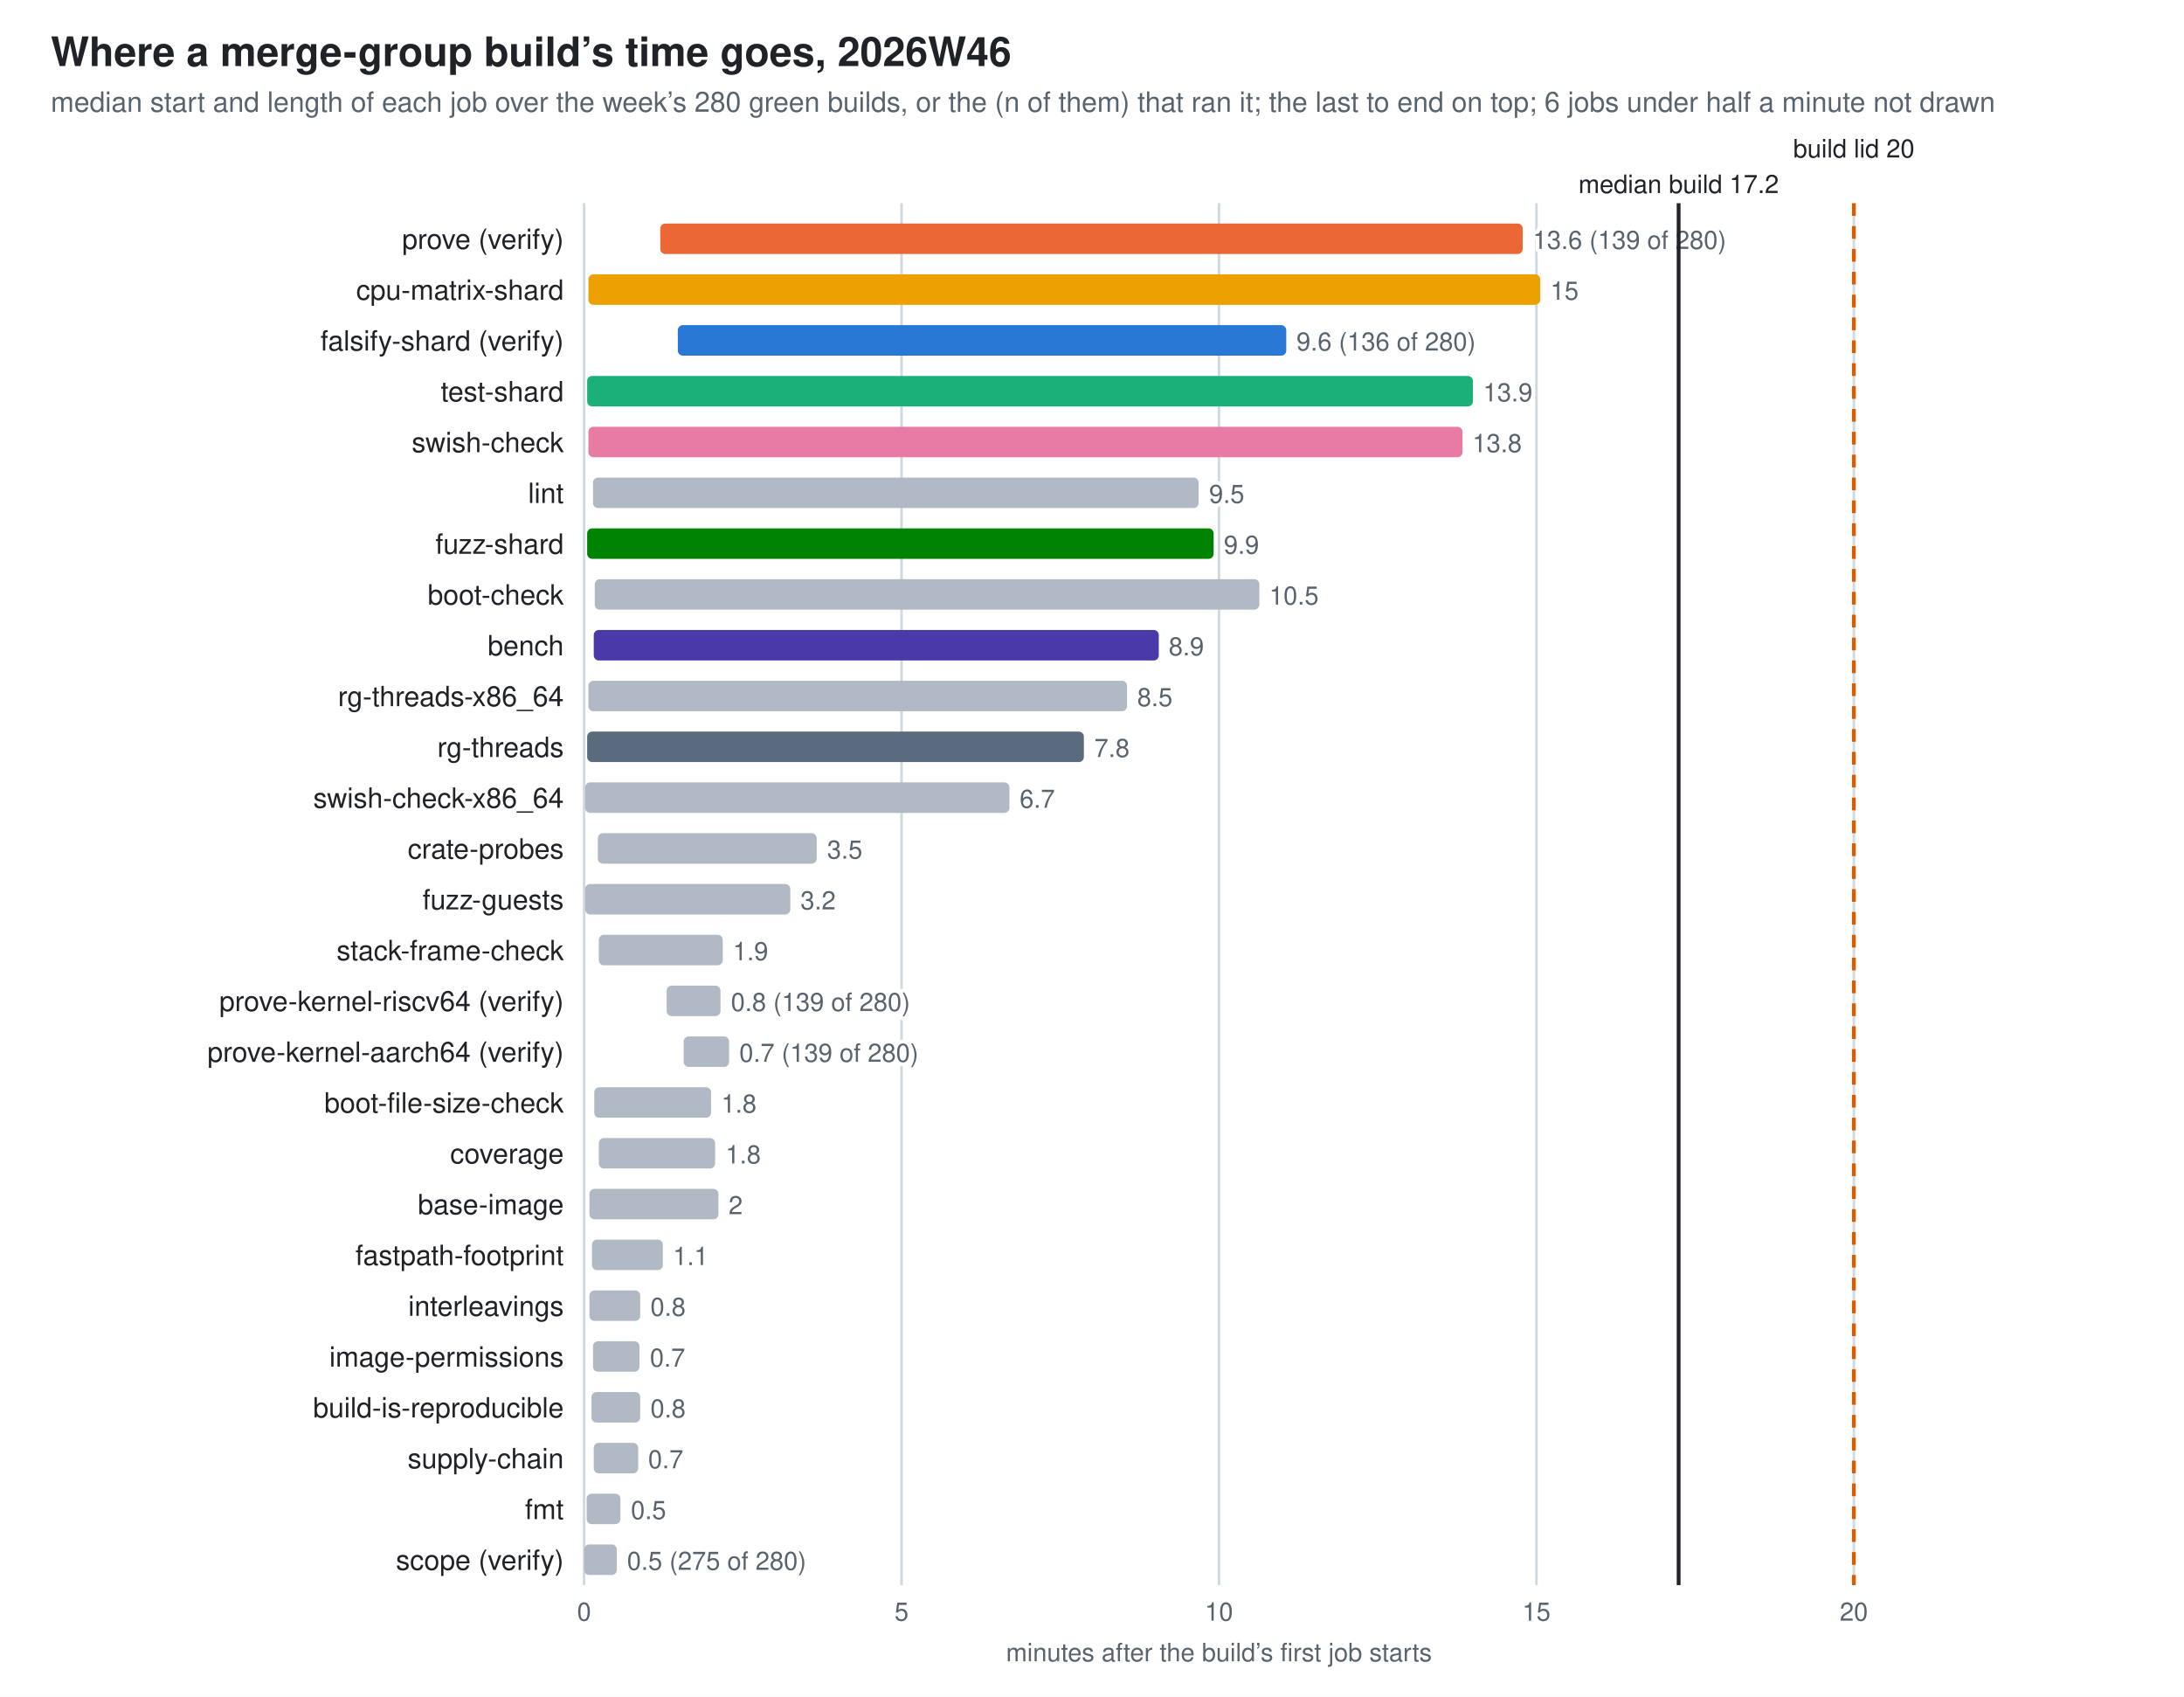
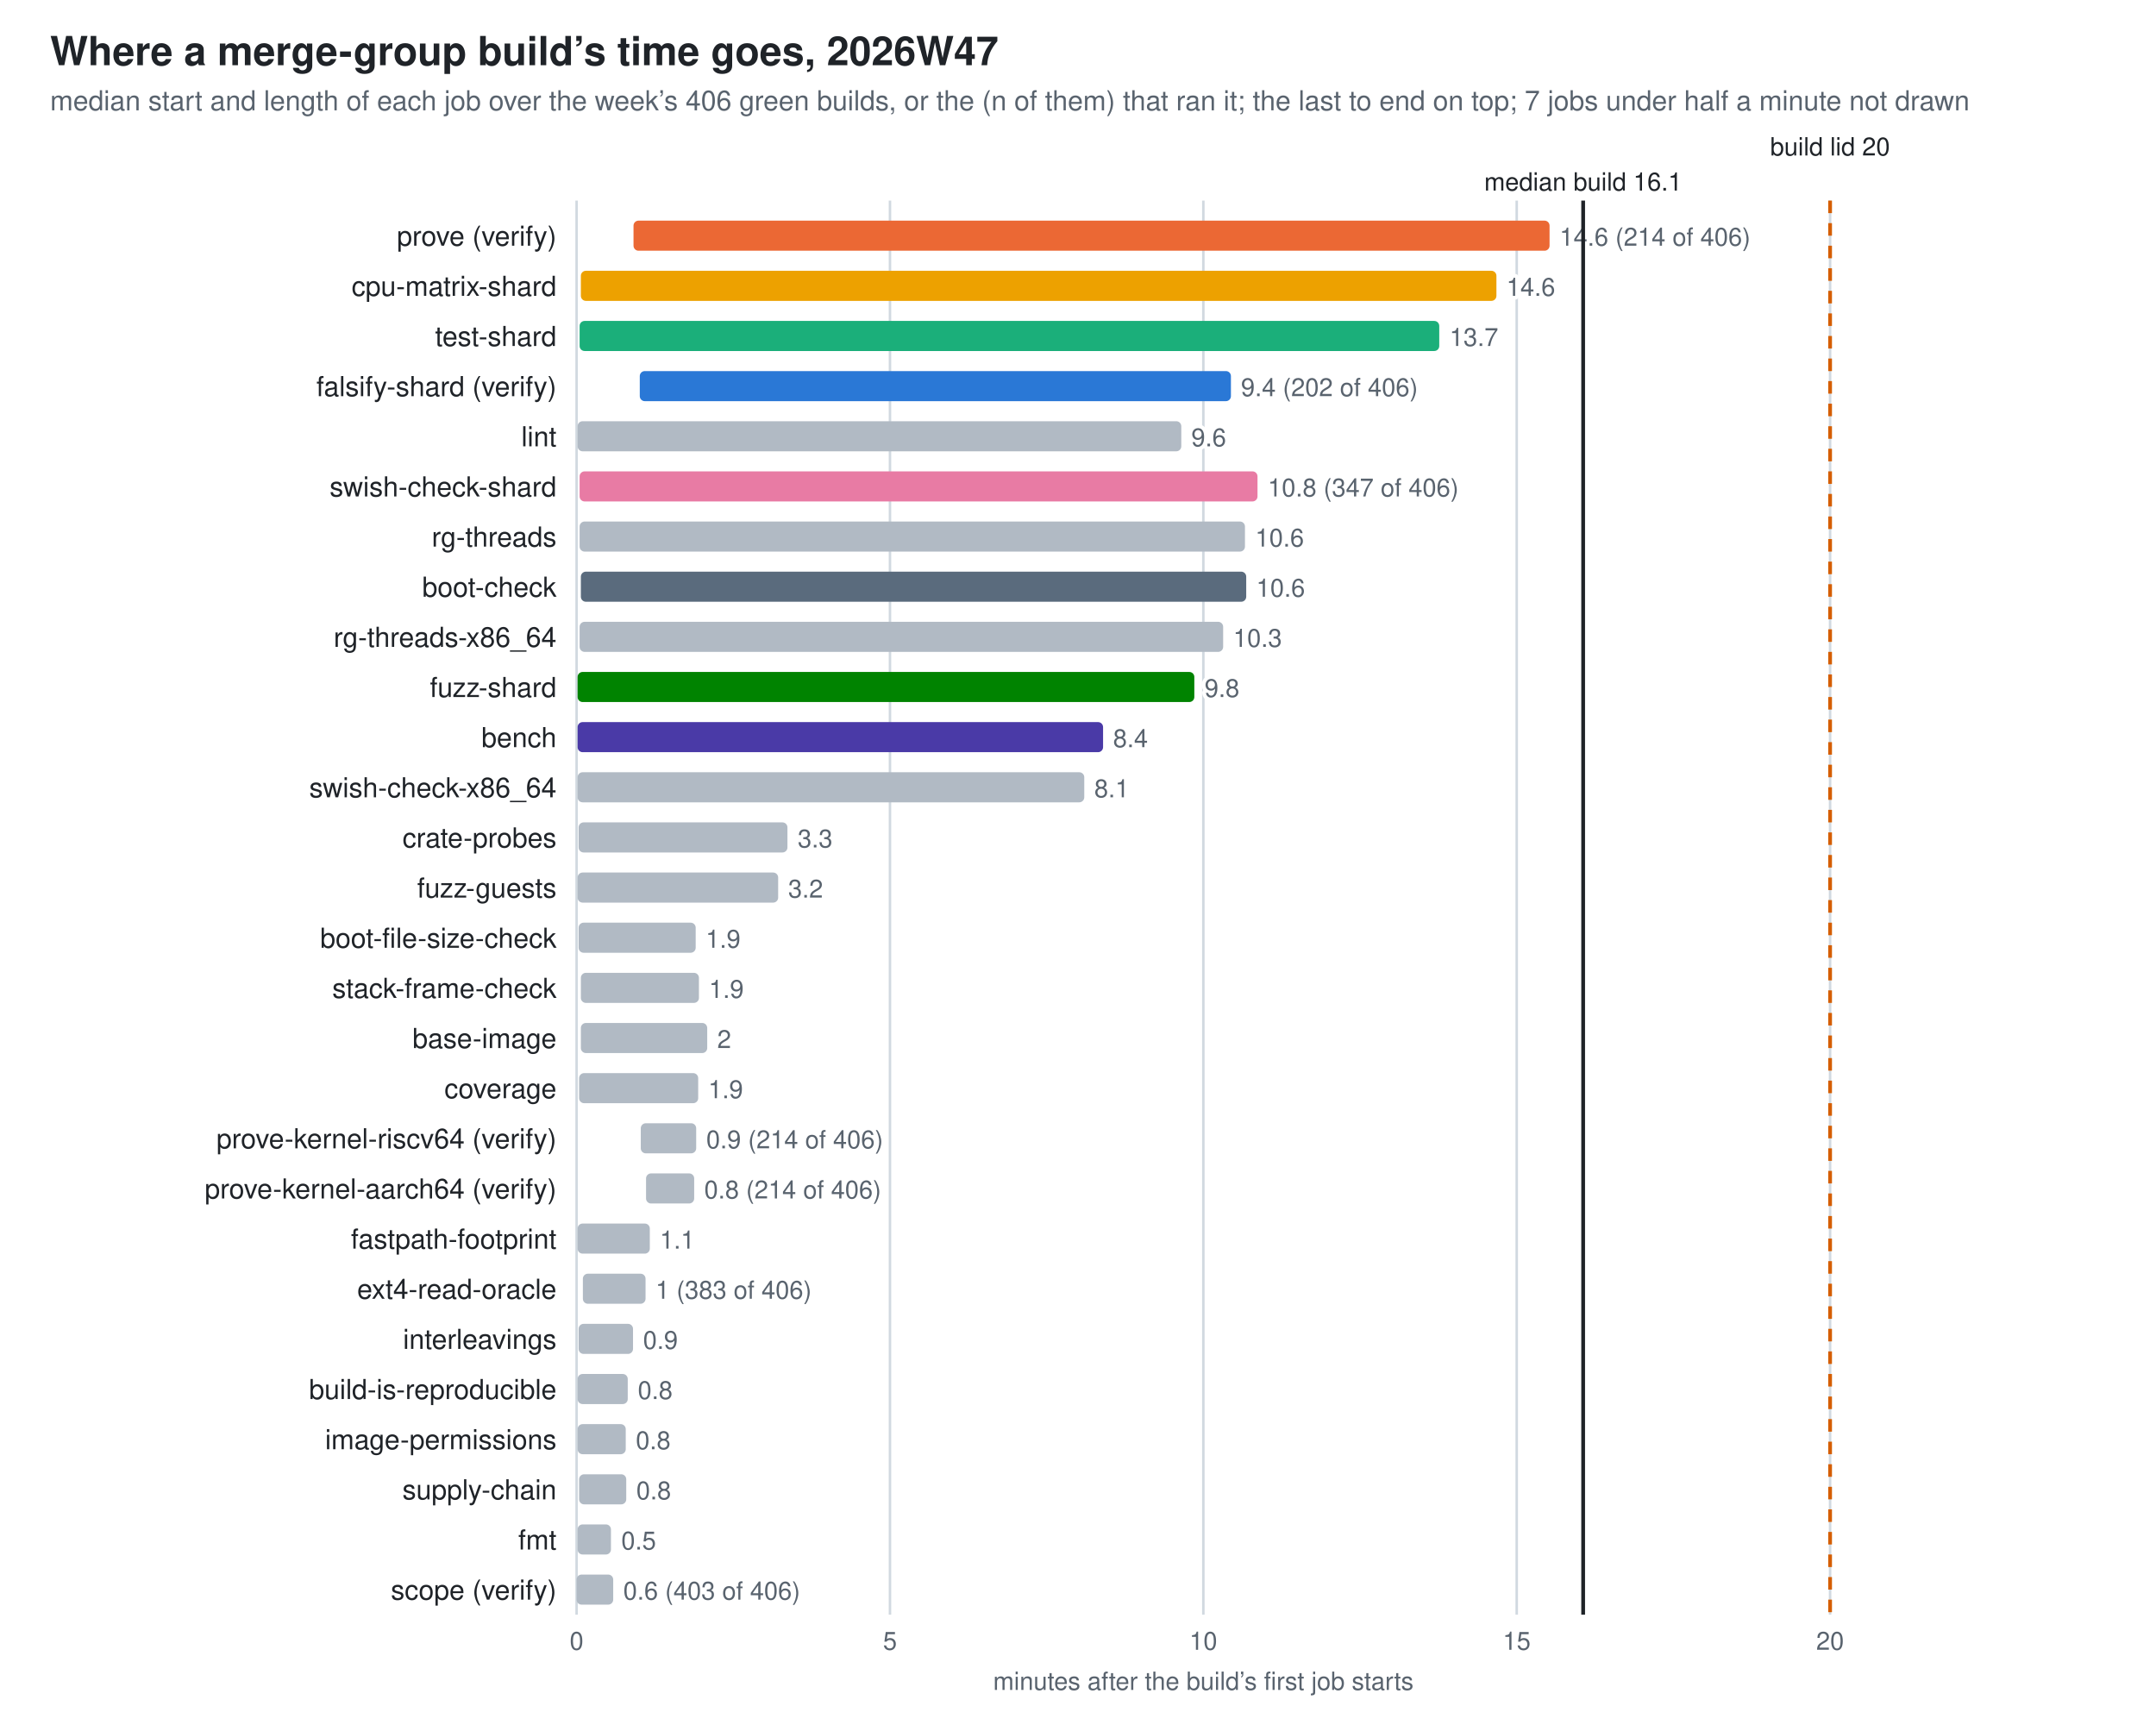
- <svg xmlns="http://www.w3.org/2000/svg" width="860" height="668" viewBox="0 0 860 668" role="img" aria-label="Where a merge-group build’s time goes, 2026W46">
+ <svg xmlns="http://www.w3.org/2000/svg" width="860" height="688" viewBox="0 0 860 688" role="img" aria-label="Where a merge-group build’s time goes, 2026W47">
  <style>
  .bg{fill:#ffffff} .fg{fill:#1f2328} .mut{fill:#59636e} .grid{stroke:#d1d9e0} .wall{stroke:#1f2328} .other{fill:#b1bac4}
  .val{paint-order:stroke;stroke:#ffffff;stroke-width:3px;stroke-linejoin:round}
  .s0{fill:#2a78d6}  .s1{fill:#eb6834}  .s2{fill:#1baf7a}  .s3{fill:#eda100}  .s4{fill:#e87ba4}  .s5{fill:#008300}  .s6{fill:#4a3aa7}  .s7{fill:#5a6b7d}
  @media (prefers-color-scheme: dark){
    .bg{fill:#0d1117} .fg{fill:#e6edf3} .mut{fill:#9198a1} .grid{stroke:#30363d} .wall{stroke:#e6edf3} .other{fill:#57606a} .val{stroke:#0d1117} .s0{fill:#3987e5} .s1{fill:#d95926} .s2{fill:#199e70} .s3{fill:#c98500} .s4{fill:#d55181} .s5{fill:#008300} .s6{fill:#9085e9} .s7{fill:#94a5b7}}
  text{font-family:-apple-system,BlinkMacSystemFont,"Segoe UI",Helvetica,Arial,sans-serif}
</style>
-   <rect class="bg" width="860" height="668" />
-   <text class="fg" x="20" y="26" font-size="16" font-weight="600">Where a merge-group build’s time goes, 2026W46</text>
-   <text class="mut" x="20" y="44" font-size="11">median start and length of each job over the week’s 280 green builds, or the (n of them) that ran it; the last to end on top; 6 jobs under half a minute not drawn</text>
-   <line class="grid" x1="230.0" y1="80" x2="230.0" y2="624" stroke-width="1" />
-   <text class="mut" x="230.0" y="638" font-size="10" text-anchor="middle">0</text>
-   <line class="grid" x1="355.0" y1="80" x2="355.0" y2="624" stroke-width="1" />
-   <text class="mut" x="355.0" y="638" font-size="10" text-anchor="middle">5</text>
-   <line class="grid" x1="480.0" y1="80" x2="480.0" y2="624" stroke-width="1" />
-   <text class="mut" x="480.0" y="638" font-size="10" text-anchor="middle">10</text>
-   <line class="grid" x1="605.0" y1="80" x2="605.0" y2="624" stroke-width="1" />
-   <text class="mut" x="605.0" y="638" font-size="10" text-anchor="middle">15</text>
-   <line class="grid" x1="730.0" y1="80" x2="730.0" y2="624" stroke-width="1" />
-   <text class="mut" x="730.0" y="638" font-size="10" text-anchor="middle">20</text>
-   <text class="mut" x="480.0" y="654" font-size="10" text-anchor="middle">minutes after the build’s first job starts</text>
+   <rect class="bg" width="860" height="688" />
+   <text class="fg" x="20" y="26" font-size="16" font-weight="600">Where a merge-group build’s time goes, 2026W47</text>
+   <text class="mut" x="20" y="44" font-size="11">median start and length of each job over the week’s 406 green builds, or the (n of them) that ran it; the last to end on top; 7 jobs under half a minute not drawn</text>
+   <line class="grid" x1="230.0" y1="80" x2="230.0" y2="644" stroke-width="1" />
+   <text class="mut" x="230.0" y="658" font-size="10" text-anchor="middle">0</text>
+   <line class="grid" x1="355.0" y1="80" x2="355.0" y2="644" stroke-width="1" />
+   <text class="mut" x="355.0" y="658" font-size="10" text-anchor="middle">5</text>
+   <line class="grid" x1="480.0" y1="80" x2="480.0" y2="644" stroke-width="1" />
+   <text class="mut" x="480.0" y="658" font-size="10" text-anchor="middle">10</text>
+   <line class="grid" x1="605.0" y1="80" x2="605.0" y2="644" stroke-width="1" />
+   <text class="mut" x="605.0" y="658" font-size="10" text-anchor="middle">15</text>
+   <line class="grid" x1="730.0" y1="80" x2="730.0" y2="644" stroke-width="1" />
+   <text class="mut" x="730.0" y="658" font-size="10" text-anchor="middle">20</text>
+   <text class="mut" x="480.0" y="674" font-size="10" text-anchor="middle">minutes after the build’s first job starts</text>
  <text class="fg" x="222" y="98" font-size="11" text-anchor="end">prove (verify)</text>
-   <rect class="s1" x="260.0" y="88" width="339.6" height="12" rx="2" />
-   <text class="mut val" x="603.6" y="98" font-size="10">13.6 (139 of 280)</text>
+   <rect class="s1" x="252.7" y="88" width="365.4" height="12" rx="2" />
+   <text class="mut val" x="622.1" y="98" font-size="10">14.6 (214 of 406)</text>
  <text class="fg" x="222" y="118" font-size="11" text-anchor="end">cpu-matrix-shard</text>
-   <rect class="s3" x="231.7" y="108" width="374.8" height="12" rx="2" />
-   <text class="mut val" x="610.5" y="118" font-size="10">15</text>
-   <text class="fg" x="222" y="138" font-size="11" text-anchor="end">falsify-shard (verify)</text>
-   <rect class="s0" x="266.9" y="128" width="239.6" height="12" rx="2" />
-   <text class="mut val" x="510.5" y="138" font-size="10">9.6 (136 of 280)</text>
-   <text class="fg" x="222" y="158" font-size="11" text-anchor="end">test-shard</text>
-   <rect class="s2" x="231.2" y="148" width="348.8" height="12" rx="2" />
-   <text class="mut val" x="584.0" y="158" font-size="10">13.9</text>
-   <text class="fg" x="222" y="178" font-size="11" text-anchor="end">swish-check</text>
-   <rect class="s4" x="231.7" y="168" width="344.2" height="12" rx="2" />
-   <text class="mut val" x="579.8" y="178" font-size="10">13.8</text>
-   <text class="fg" x="222" y="198" font-size="11" text-anchor="end">lint</text>
-   <rect class="other" x="233.5" y="188" width="238.5" height="12" rx="2" />
-   <text class="mut val" x="476.1" y="198" font-size="10">9.5</text>
-   <text class="fg" x="222" y="218" font-size="11" text-anchor="end">fuzz-shard</text>
-   <rect class="s5" x="231.2" y="208" width="246.7" height="12" rx="2" />
-   <text class="mut val" x="481.9" y="218" font-size="10">9.9</text>
+   <rect class="s3" x="231.7" y="108" width="365.2" height="12" rx="2" />
+   <text class="mut val" x="600.9" y="118" font-size="10">14.6</text>
+   <text class="fg" x="222" y="138" font-size="11" text-anchor="end">test-shard</text>
+   <rect class="s2" x="231.2" y="128" width="342.9" height="12" rx="2" />
+   <text class="mut val" x="578.2" y="138" font-size="10">13.7</text>
+   <text class="fg" x="222" y="158" font-size="11" text-anchor="end">falsify-shard (verify)</text>
+   <rect class="s0" x="255.2" y="148" width="235.8" height="12" rx="2" />
+   <text class="mut val" x="495.0" y="158" font-size="10">9.4 (202 of 406)</text>
+   <text class="fg" x="222" y="178" font-size="11" text-anchor="end">lint</text>
+   <rect class="other" x="230.4" y="168" width="240.8" height="12" rx="2" />
+   <text class="mut val" x="475.2" y="178" font-size="10">9.6</text>
+   <text class="fg" x="222" y="198" font-size="11" text-anchor="end">swish-check-shard</text>
+   <rect class="s4" x="231.2" y="188" width="270.4" height="12" rx="2" />
+   <text class="mut val" x="505.7" y="198" font-size="10">10.8 (347 of 406)</text>
+   <text class="fg" x="222" y="218" font-size="11" text-anchor="end">rg-threads</text>
+   <rect class="other" x="231.2" y="208" width="265.4" height="12" rx="2" />
+   <text class="mut val" x="500.7" y="218" font-size="10">10.6</text>
  <text class="fg" x="222" y="238" font-size="11" text-anchor="end">boot-check</text>
-   <rect class="other" x="234.2" y="228" width="261.7" height="12" rx="2" />
-   <text class="mut val" x="499.8" y="238" font-size="10">10.5</text>
-   <text class="fg" x="222" y="258" font-size="11" text-anchor="end">bench</text>
-   <rect class="s6" x="233.8" y="248" width="222.5" height="12" rx="2" />
-   <text class="mut val" x="460.2" y="258" font-size="10">8.9</text>
-   <text class="fg" x="222" y="278" font-size="11" text-anchor="end">rg-threads-x86_64</text>
-   <rect class="other" x="231.7" y="268" width="212.1" height="12" rx="2" />
-   <text class="mut val" x="447.8" y="278" font-size="10">8.5</text>
-   <text class="fg" x="222" y="298" font-size="11" text-anchor="end">rg-threads</text>
-   <rect class="s7" x="231.2" y="288" width="195.6" height="12" rx="2" />
-   <text class="mut val" x="430.9" y="298" font-size="10">7.8</text>
+   <rect class="s7" x="231.7" y="228" width="265.4" height="12" rx="2" />
+   <text class="mut val" x="501.1" y="238" font-size="10">10.6</text>
+   <text class="fg" x="222" y="258" font-size="11" text-anchor="end">rg-threads-x86_64</text>
+   <rect class="other" x="231.2" y="248" width="256.7" height="12" rx="2" />
+   <text class="mut val" x="491.9" y="258" font-size="10">10.3</text>
+   <text class="fg" x="222" y="278" font-size="11" text-anchor="end">fuzz-shard</text>
+   <rect class="s5" x="230.4" y="268" width="246.0" height="12" rx="2" />
+   <text class="mut val" x="480.5" y="278" font-size="10">9.8</text>
+   <text class="fg" x="222" y="298" font-size="11" text-anchor="end">bench</text>
+   <rect class="s6" x="230.4" y="288" width="209.6" height="12" rx="2" />
+   <text class="mut val" x="444.0" y="298" font-size="10">8.4</text>
  <text class="fg" x="222" y="318" font-size="11" text-anchor="end">swish-check-x86_64</text>
-   <rect class="other" x="230.4" y="308" width="167.1" height="12" rx="2" />
-   <text class="mut val" x="401.5" y="318" font-size="10">6.7</text>
+   <rect class="other" x="230.4" y="308" width="202.1" height="12" rx="2" />
+   <text class="mut val" x="436.5" y="318" font-size="10">8.1</text>
  <text class="fg" x="222" y="338" font-size="11" text-anchor="end">crate-probes</text>
-   <rect class="other" x="235.4" y="328" width="86.2" height="12" rx="2" />
-   <text class="mut val" x="325.7" y="338" font-size="10">3.5</text>
+   <rect class="other" x="230.8" y="328" width="83.3" height="12" rx="2" />
+   <text class="mut val" x="318.2" y="338" font-size="10">3.3</text>
  <text class="fg" x="222" y="358" font-size="11" text-anchor="end">fuzz-guests</text>
-   <rect class="other" x="230.4" y="348" width="80.8" height="12" rx="2" />
-   <text class="mut val" x="315.2" y="358" font-size="10">3.2</text>
-   <text class="fg" x="222" y="378" font-size="11" text-anchor="end">stack-frame-check</text>
-   <rect class="other" x="235.8" y="368" width="48.8" height="12" rx="2" />
-   <text class="mut val" x="288.6" y="378" font-size="10">1.9</text>
-   <text class="fg" x="222" y="398" font-size="11" text-anchor="end">prove-kernel-riscv64 (verify)</text>
-   <rect class="other" x="262.5" y="388" width="21.2" height="12" rx="2" />
-   <text class="mut val" x="287.8" y="398" font-size="10">0.8 (139 of 280)</text>
-   <text class="fg" x="222" y="418" font-size="11" text-anchor="end">prove-kernel-aarch64 (verify)</text>
-   <rect class="other" x="269.2" y="408" width="17.9" height="12" rx="2" />
-   <text class="mut val" x="291.1" y="418" font-size="10">0.7 (139 of 280)</text>
-   <text class="fg" x="222" y="438" font-size="11" text-anchor="end">boot-file-size-check</text>
-   <rect class="other" x="234.0" y="428" width="46.0" height="12" rx="2" />
-   <text class="mut val" x="284.0" y="438" font-size="10">1.8</text>
-   <text class="fg" x="222" y="458" font-size="11" text-anchor="end">coverage</text>
-   <rect class="other" x="235.8" y="448" width="45.8" height="12" rx="2" />
-   <text class="mut val" x="285.7" y="458" font-size="10">1.8</text>
-   <text class="fg" x="222" y="478" font-size="11" text-anchor="end">base-image</text>
-   <rect class="other" x="232.1" y="468" width="50.8" height="12" rx="2" />
-   <text class="mut val" x="286.9" y="478" font-size="10">2</text>
+   <rect class="other" x="230.4" y="348" width="80.0" height="12" rx="2" />
+   <text class="mut val" x="314.4" y="358" font-size="10">3.2</text>
+   <text class="fg" x="222" y="378" font-size="11" text-anchor="end">boot-file-size-check</text>
+   <rect class="other" x="230.8" y="368" width="46.7" height="12" rx="2" />
+   <text class="mut val" x="281.5" y="378" font-size="10">1.9</text>
+   <text class="fg" x="222" y="398" font-size="11" text-anchor="end">stack-frame-check</text>
+   <rect class="other" x="231.7" y="388" width="47.1" height="12" rx="2" />
+   <text class="mut val" x="282.8" y="398" font-size="10">1.9</text>
+   <text class="fg" x="222" y="418" font-size="11" text-anchor="end">base-image</text>
+   <rect class="other" x="231.7" y="408" width="50.4" height="12" rx="2" />
+   <text class="mut val" x="286.1" y="418" font-size="10">2</text>
+   <text class="fg" x="222" y="438" font-size="11" text-anchor="end">coverage</text>
+   <rect class="other" x="231.0" y="428" width="47.5" height="12" rx="2" />
+   <text class="mut val" x="282.5" y="438" font-size="10">1.9</text>
+   <text class="fg" x="222" y="458" font-size="11" text-anchor="end">prove-kernel-riscv64 (verify)</text>
+   <rect class="other" x="255.6" y="448" width="22.1" height="12" rx="2" />
+   <text class="mut val" x="281.7" y="458" font-size="10">0.9 (214 of 406)</text>
+   <text class="fg" x="222" y="478" font-size="11" text-anchor="end">prove-kernel-aarch64 (verify)</text>
+   <rect class="other" x="257.7" y="468" width="19.2" height="12" rx="2" />
+   <text class="mut val" x="280.9" y="478" font-size="10">0.8 (214 of 406)</text>
  <text class="fg" x="222" y="498" font-size="11" text-anchor="end">fastpath-footprint</text>
-   <rect class="other" x="233.1" y="488" width="27.9" height="12" rx="2" />
-   <text class="mut val" x="265.0" y="498" font-size="10">1.1</text>
-   <text class="fg" x="222" y="518" font-size="11" text-anchor="end">interleavings</text>
-   <rect class="other" x="232.1" y="508" width="20.0" height="12" rx="2" />
-   <text class="mut val" x="256.1" y="518" font-size="10">0.8</text>
-   <text class="fg" x="222" y="538" font-size="11" text-anchor="end">image-permissions</text>
-   <rect class="other" x="233.5" y="528" width="18.3" height="12" rx="2" />
-   <text class="mut val" x="255.9" y="538" font-size="10">0.7</text>
+   <rect class="other" x="230.4" y="488" width="28.8" height="12" rx="2" />
+   <text class="mut val" x="263.2" y="498" font-size="10">1.1</text>
+   <text class="fg" x="222" y="518" font-size="11" text-anchor="end">ext4-read-oracle</text>
+   <rect class="other" x="232.5" y="508" width="25.0" height="12" rx="2" />
+   <text class="mut val" x="261.5" y="518" font-size="10">1 (383 of 406)</text>
+   <text class="fg" x="222" y="538" font-size="11" text-anchor="end">interleavings</text>
+   <rect class="other" x="230.8" y="528" width="21.7" height="12" rx="2" />
+   <text class="mut val" x="256.5" y="538" font-size="10">0.9</text>
  <text class="fg" x="222" y="558" font-size="11" text-anchor="end">build-is-reproducible</text>
-   <rect class="other" x="232.9" y="548" width="19.2" height="12" rx="2" />
-   <text class="mut val" x="256.1" y="558" font-size="10">0.8</text>
-   <text class="fg" x="222" y="578" font-size="11" text-anchor="end">supply-chain</text>
-   <rect class="other" x="233.8" y="568" width="17.5" height="12" rx="2" />
-   <text class="mut val" x="255.2" y="578" font-size="10">0.7</text>
-   <text class="fg" x="222" y="598" font-size="11" text-anchor="end">fmt</text>
-   <rect class="other" x="231.0" y="588" width="13.3" height="12" rx="2" />
-   <text class="mut val" x="248.4" y="598" font-size="10">0.5</text>
-   <text class="fg" x="222" y="618" font-size="11" text-anchor="end">scope (verify)</text>
-   <rect class="other" x="230.0" y="608" width="12.9" height="12" rx="2" />
-   <text class="mut val" x="246.9" y="618" font-size="10">0.5 (275 of 280)</text>
-   <line x1="730.0" y1="80" x2="730.0" y2="624" stroke="#D55E00" stroke-width="1.5" stroke-dasharray="5 4" />
+   <rect class="other" x="230.4" y="548" width="20.0" height="12" rx="2" />
+   <text class="mut val" x="254.4" y="558" font-size="10">0.8</text>
+   <text class="fg" x="222" y="578" font-size="11" text-anchor="end">image-permissions</text>
+   <rect class="other" x="230.4" y="568" width="19.2" height="12" rx="2" />
+   <text class="mut val" x="253.6" y="578" font-size="10">0.8</text>
+   <text class="fg" x="222" y="598" font-size="11" text-anchor="end">supply-chain</text>
+   <rect class="other" x="231.0" y="588" width="18.8" height="12" rx="2" />
+   <text class="mut val" x="253.8" y="598" font-size="10">0.8</text>
+   <text class="fg" x="222" y="618" font-size="11" text-anchor="end">fmt</text>
+   <rect class="other" x="230.4" y="608" width="13.3" height="12" rx="2" />
+   <text class="mut val" x="247.8" y="618" font-size="10">0.5</text>
+   <text class="fg" x="222" y="638" font-size="11" text-anchor="end">scope (verify)</text>
+   <rect class="other" x="230.0" y="628" width="14.6" height="12" rx="2" />
+   <text class="mut val" x="248.6" y="638" font-size="10">0.6 (403 of 406)</text>
+   <line x1="730.0" y1="80" x2="730.0" y2="644" stroke="#D55E00" stroke-width="1.5" stroke-dasharray="5 4" />
  <text class="fg val" x="730.0" y="62" font-size="10" text-anchor="middle">build lid 20</text>
-   <line class="wall" x1="661.0" y1="80" x2="661.0" y2="624" stroke-width="1.5" />
-   <text class="fg val" x="661.0" y="76" font-size="10" text-anchor="middle">median build 17.2</text>
+   <line class="wall" x1="631.5" y1="80" x2="631.5" y2="644" stroke-width="1.5" />
+   <text class="fg val" x="631.5" y="76" font-size="10" text-anchor="middle">median build 16.1</text>
</svg>
